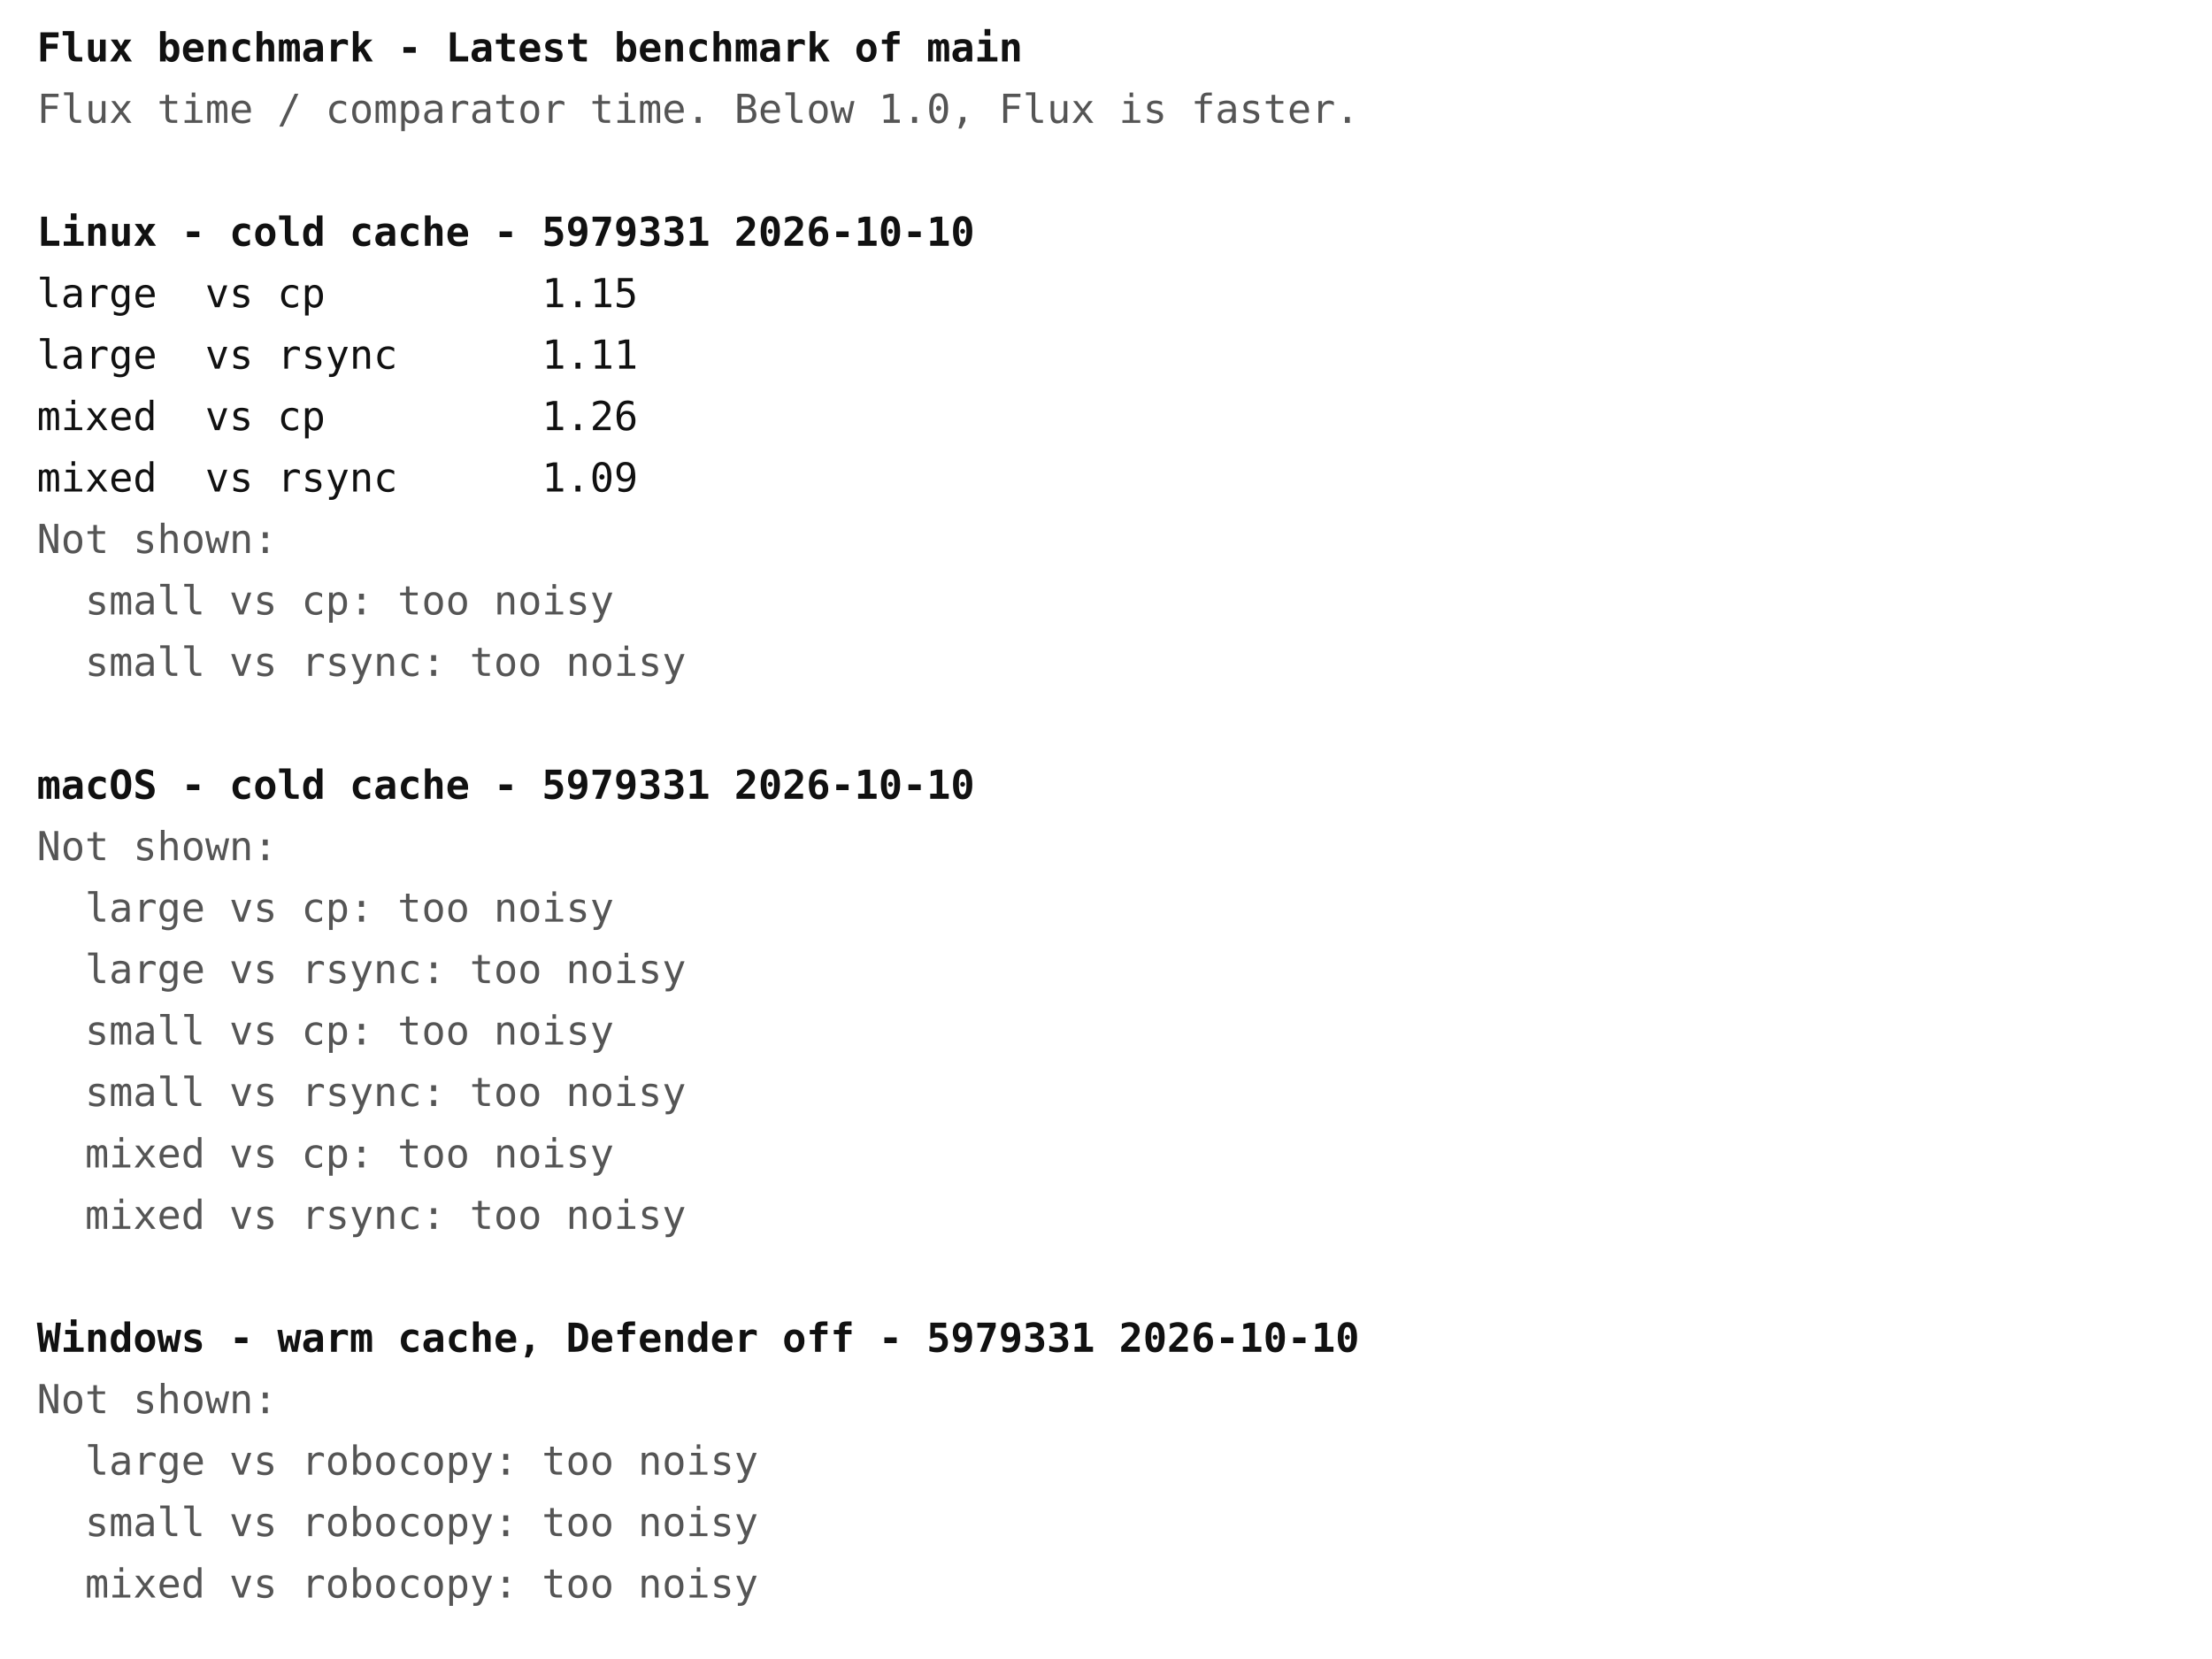
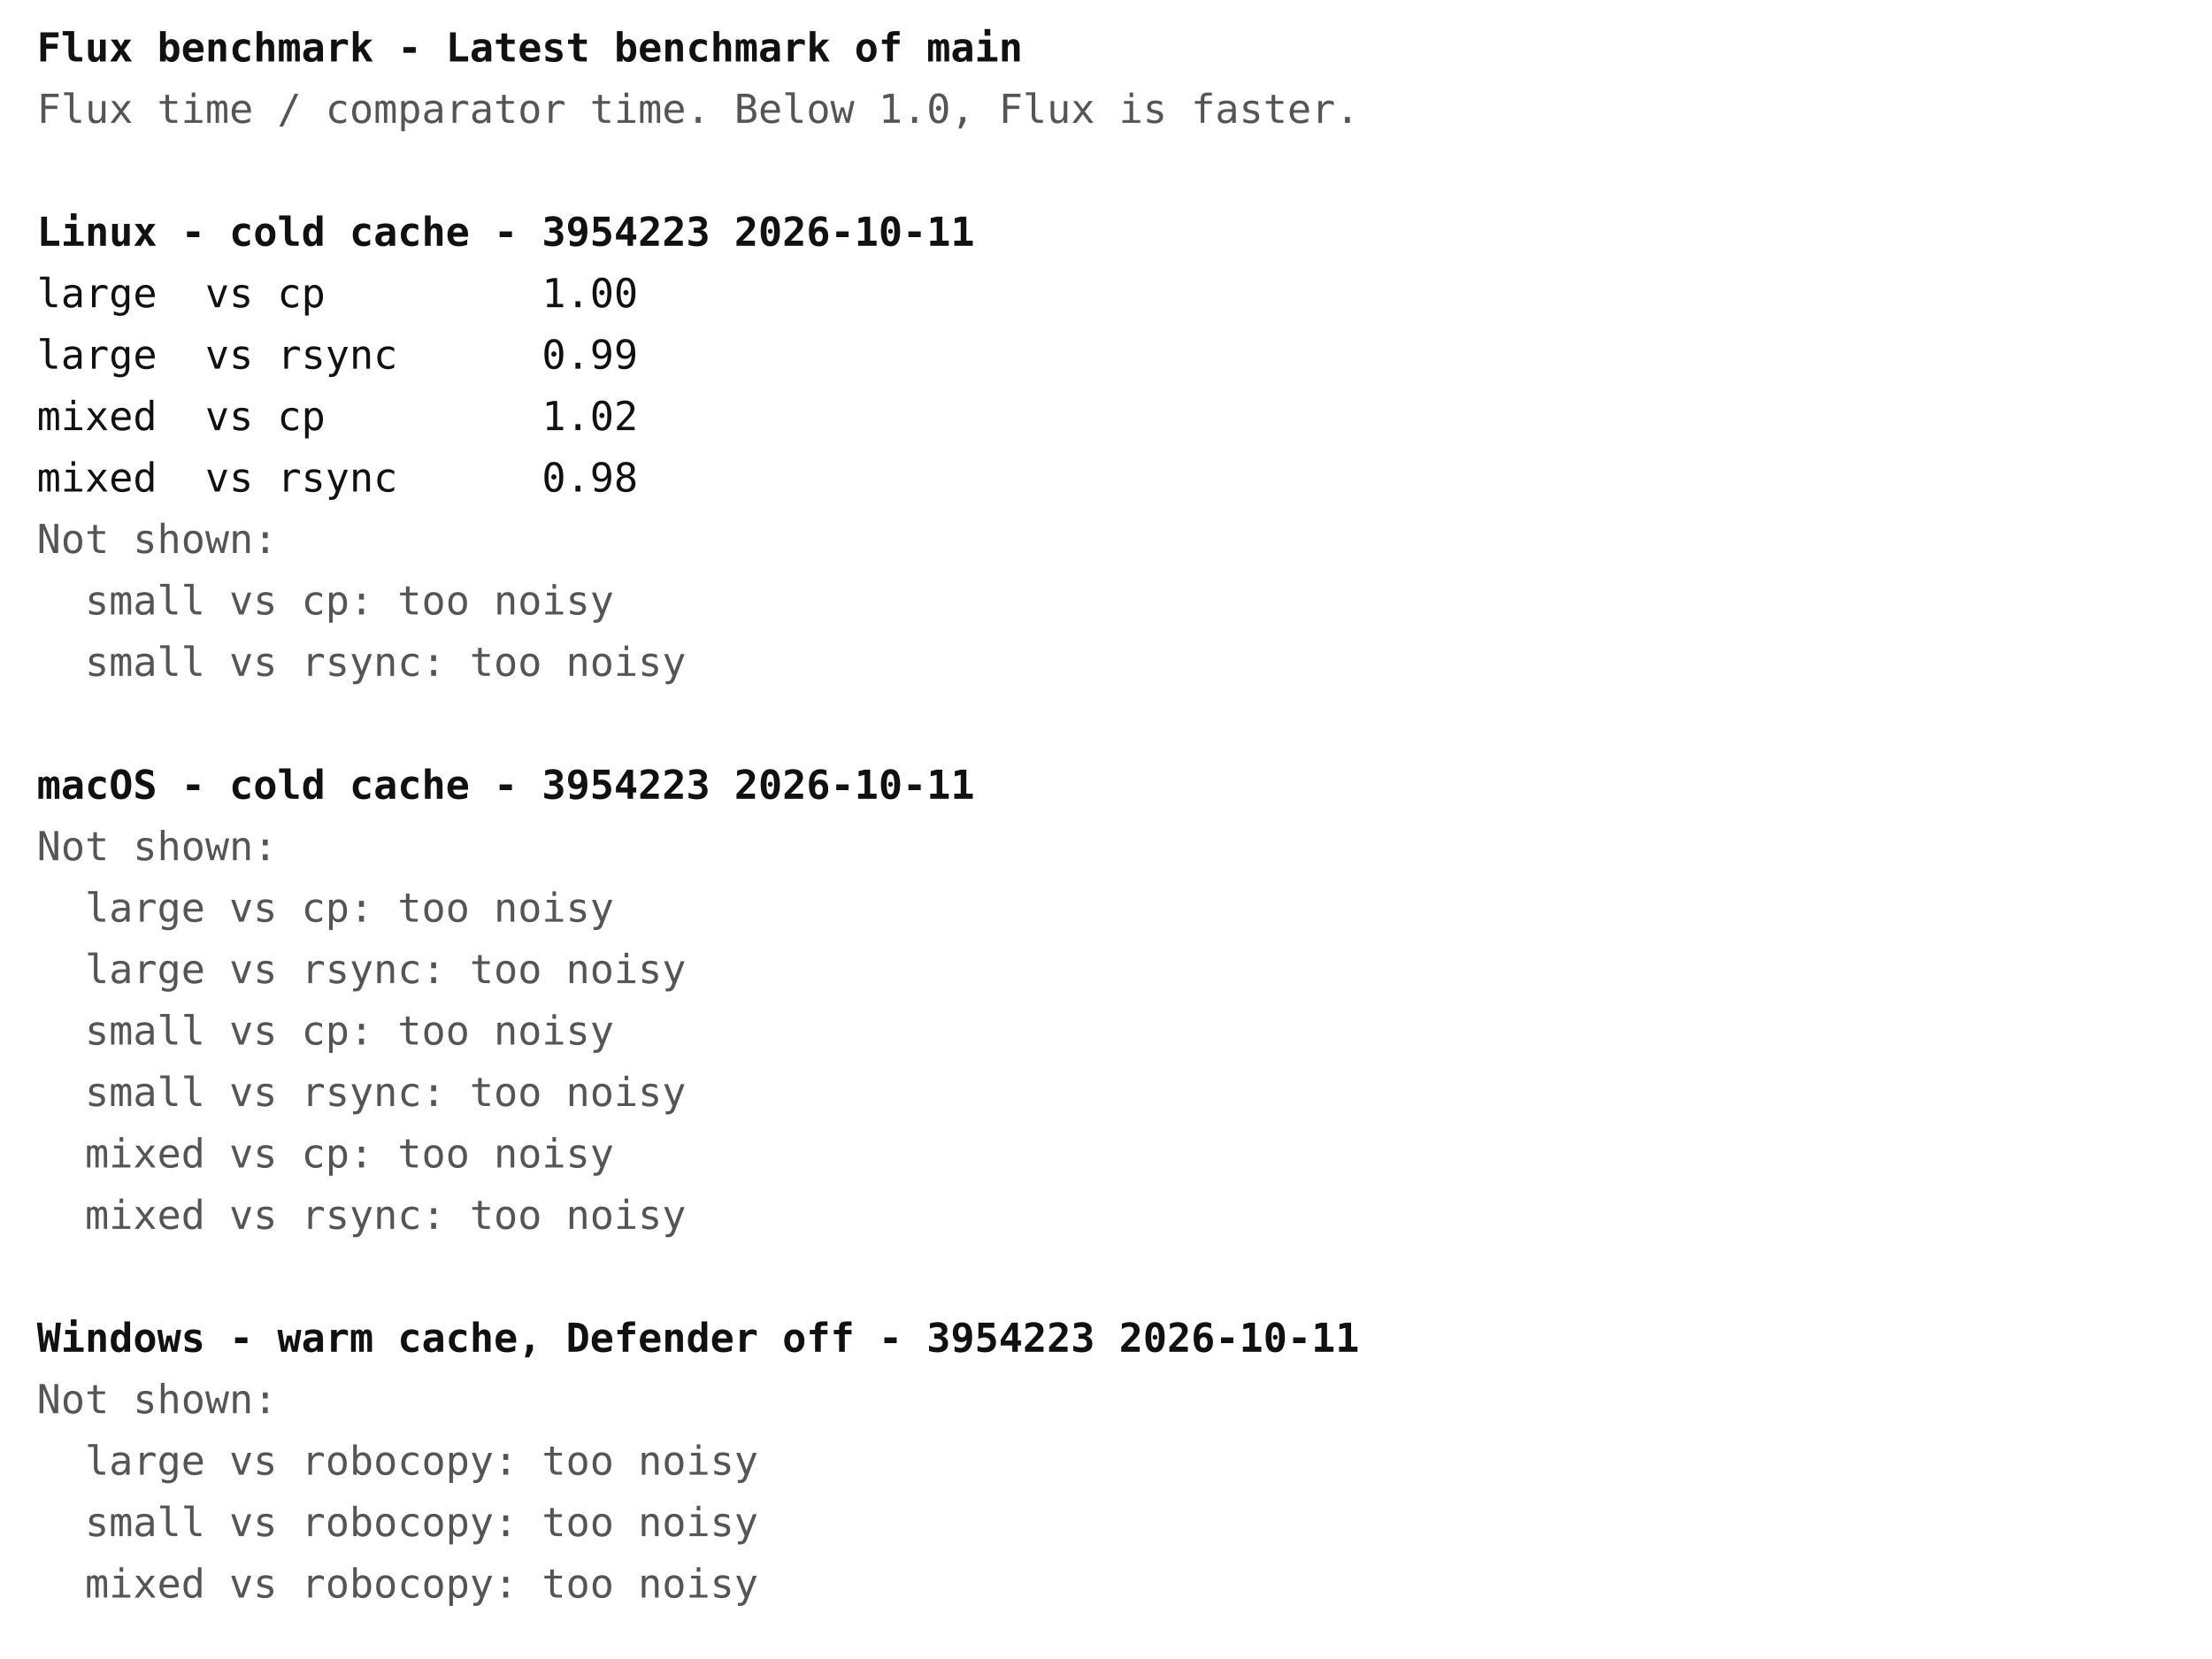
<svg xmlns="http://www.w3.org/2000/svg" width="720" height="540" font-family="ui-monospace, Menlo, Consolas, monospace" font-size="13">
  <rect width="720" height="540" fill="#ffffff" />
  <text x="12" y="20" fill="#111111" font-weight="bold" xml:space="preserve">Flux benchmark - Latest benchmark of main</text>
  <text x="12" y="40" fill="#555555" font-weight="normal" xml:space="preserve">Flux time / comparator time. Below 1.0, Flux is faster.</text>
-   <text x="12" y="80" fill="#111111" font-weight="bold" xml:space="preserve">Linux - cold cache - 5979331 2026-10-10</text>
-   <text x="12" y="100" fill="#111111" font-weight="normal" xml:space="preserve">large  vs cp         1.15</text>
-   <text x="12" y="120" fill="#111111" font-weight="normal" xml:space="preserve">large  vs rsync      1.11</text>
-   <text x="12" y="140" fill="#111111" font-weight="normal" xml:space="preserve">mixed  vs cp         1.26</text>
-   <text x="12" y="160" fill="#111111" font-weight="normal" xml:space="preserve">mixed  vs rsync      1.09</text>
+   <text x="12" y="80" fill="#111111" font-weight="bold" xml:space="preserve">Linux - cold cache - 3954223 2026-10-11</text>
+   <text x="12" y="100" fill="#111111" font-weight="normal" xml:space="preserve">large  vs cp         1.00</text>
+   <text x="12" y="120" fill="#111111" font-weight="normal" xml:space="preserve">large  vs rsync      0.99</text>
+   <text x="12" y="140" fill="#111111" font-weight="normal" xml:space="preserve">mixed  vs cp         1.02</text>
+   <text x="12" y="160" fill="#111111" font-weight="normal" xml:space="preserve">mixed  vs rsync      0.98</text>
  <text x="12" y="180" fill="#555555" font-weight="normal" xml:space="preserve">Not shown:</text>
  <text x="12" y="200" fill="#555555" font-weight="normal" xml:space="preserve">  small vs cp: too noisy</text>
  <text x="12" y="220" fill="#555555" font-weight="normal" xml:space="preserve">  small vs rsync: too noisy</text>
-   <text x="12" y="260" fill="#111111" font-weight="bold" xml:space="preserve">macOS - cold cache - 5979331 2026-10-10</text>
+   <text x="12" y="260" fill="#111111" font-weight="bold" xml:space="preserve">macOS - cold cache - 3954223 2026-10-11</text>
  <text x="12" y="280" fill="#555555" font-weight="normal" xml:space="preserve">Not shown:</text>
  <text x="12" y="300" fill="#555555" font-weight="normal" xml:space="preserve">  large vs cp: too noisy</text>
  <text x="12" y="320" fill="#555555" font-weight="normal" xml:space="preserve">  large vs rsync: too noisy</text>
  <text x="12" y="340" fill="#555555" font-weight="normal" xml:space="preserve">  small vs cp: too noisy</text>
  <text x="12" y="360" fill="#555555" font-weight="normal" xml:space="preserve">  small vs rsync: too noisy</text>
  <text x="12" y="380" fill="#555555" font-weight="normal" xml:space="preserve">  mixed vs cp: too noisy</text>
  <text x="12" y="400" fill="#555555" font-weight="normal" xml:space="preserve">  mixed vs rsync: too noisy</text>
-   <text x="12" y="440" fill="#111111" font-weight="bold" xml:space="preserve">Windows - warm cache, Defender off - 5979331 2026-10-10</text>
+   <text x="12" y="440" fill="#111111" font-weight="bold" xml:space="preserve">Windows - warm cache, Defender off - 3954223 2026-10-11</text>
  <text x="12" y="460" fill="#555555" font-weight="normal" xml:space="preserve">Not shown:</text>
  <text x="12" y="480" fill="#555555" font-weight="normal" xml:space="preserve">  large vs robocopy: too noisy</text>
  <text x="12" y="500" fill="#555555" font-weight="normal" xml:space="preserve">  small vs robocopy: too noisy</text>
  <text x="12" y="520" fill="#555555" font-weight="normal" xml:space="preserve">  mixed vs robocopy: too noisy</text>
</svg>
